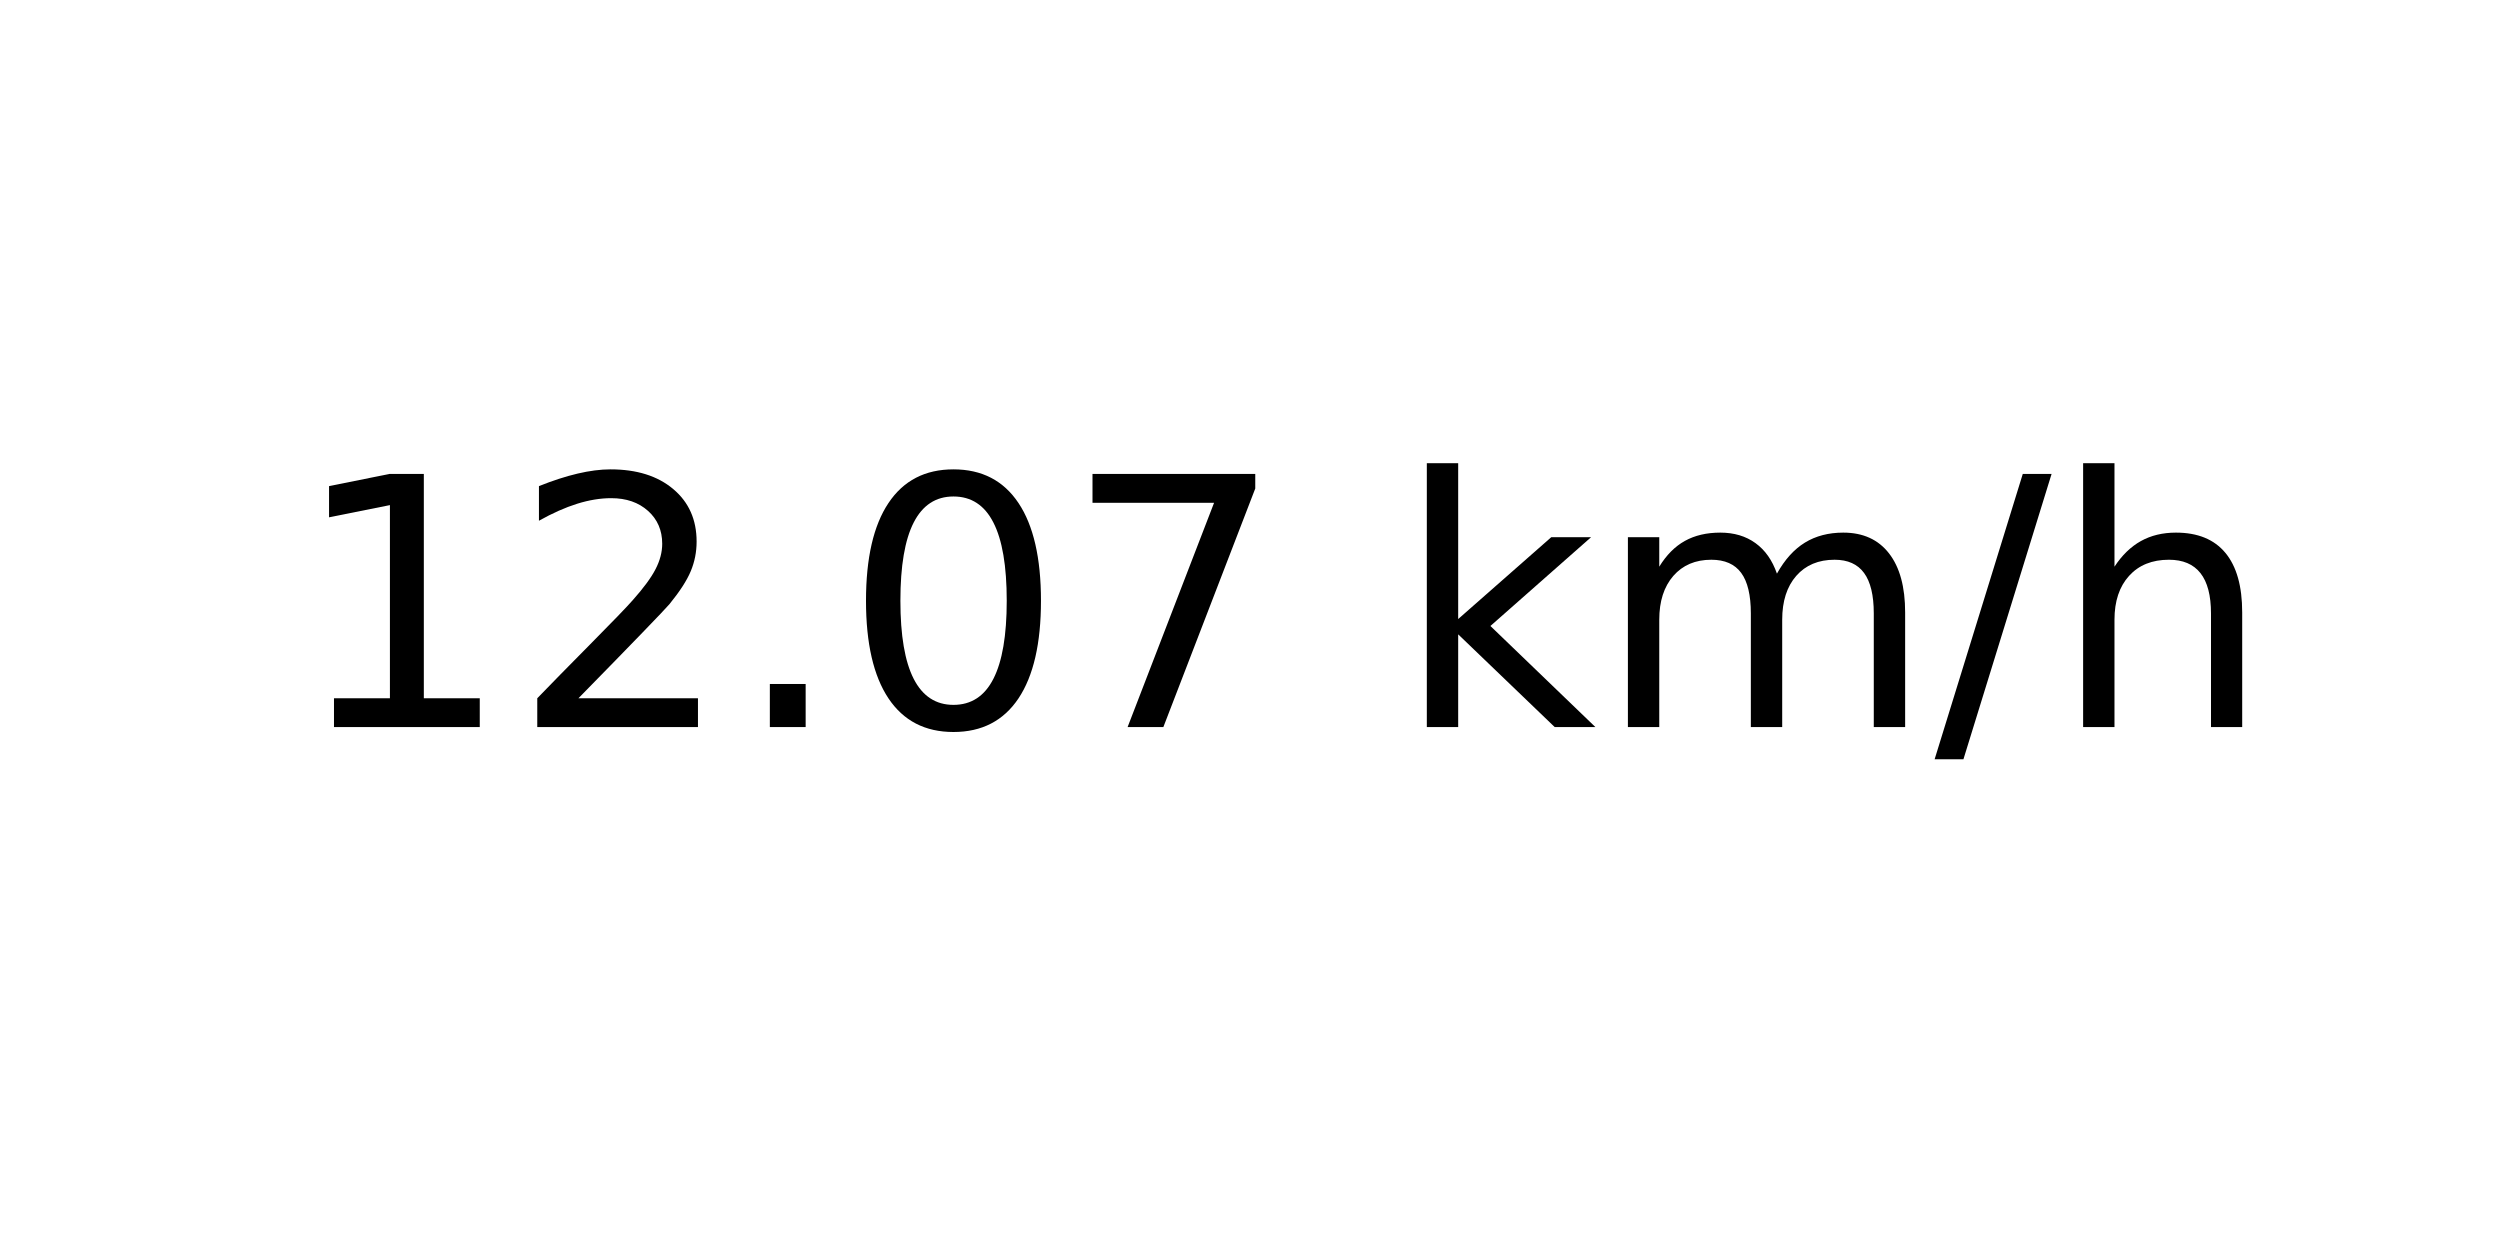
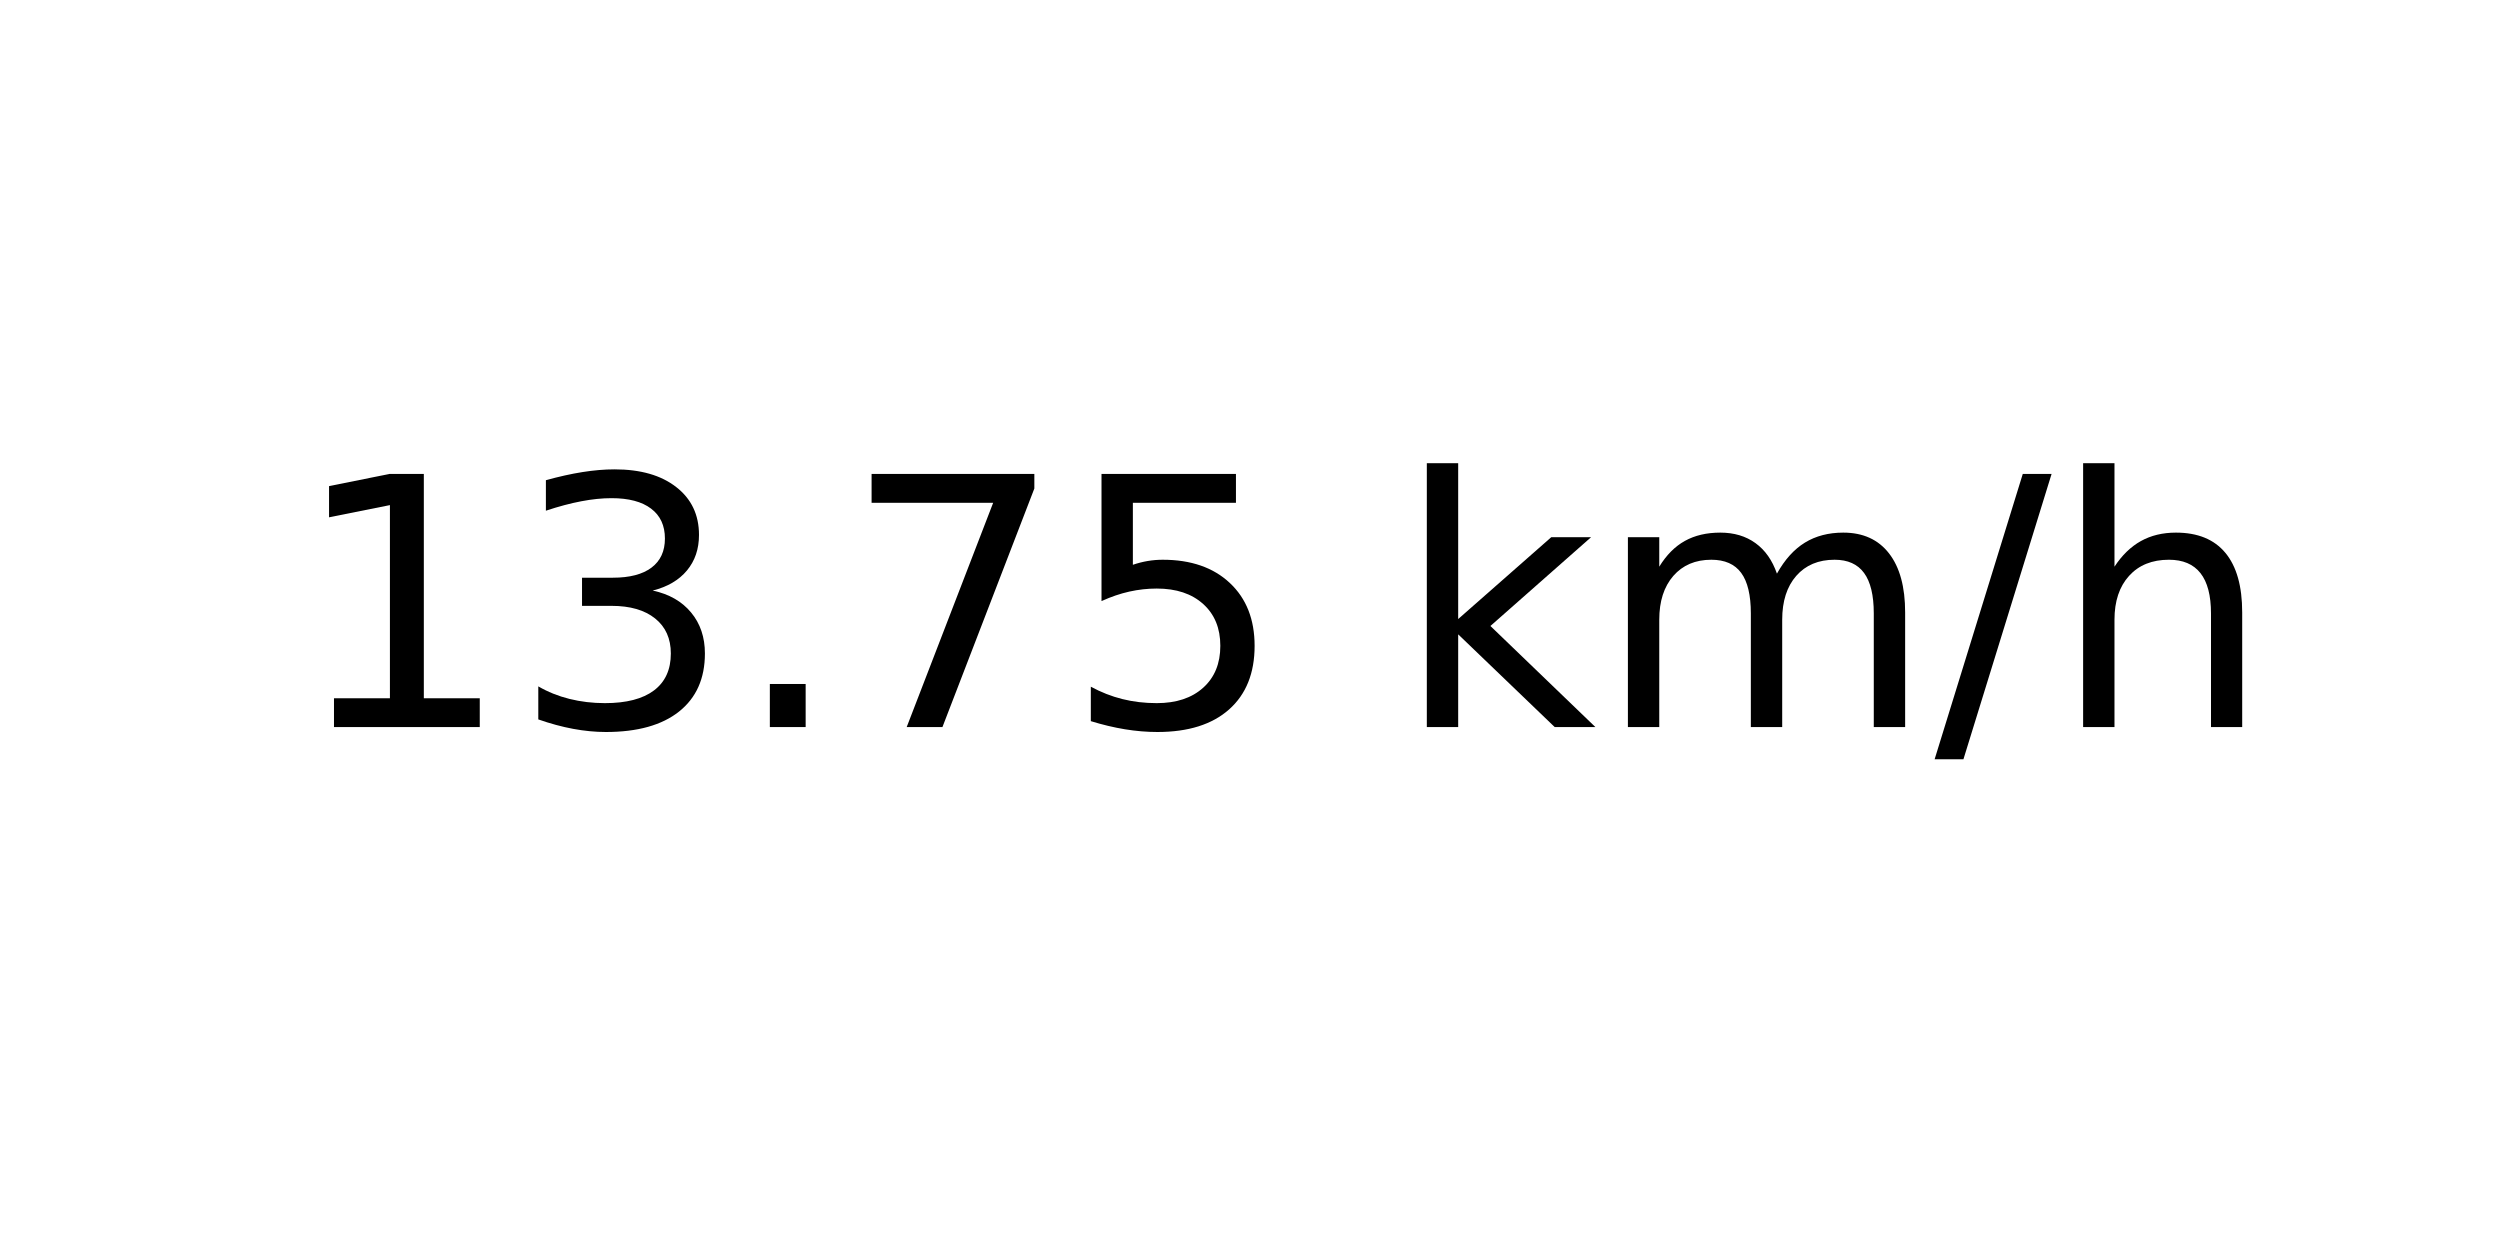
<svg xmlns="http://www.w3.org/2000/svg" xmlns:xlink="http://www.w3.org/1999/xlink" width="72pt" height="36pt" viewBox="0 0 72 36" version="1.1">
  <defs>
    <style type="text/css">*{stroke-linejoin: round; stroke-linecap: butt}</style>
  </defs>
  <g id="figure_1">
    <g id="axes_1">
      <g id="text_1">
        <g transform="translate(8.378125 20.93937) scale(0.1 -0.1)">
          <defs>
            <path id="DejaVuSans-31" d="M 794 531  L 1825 531  L 1825 4091  L 703 3866  L 703 4441  L 1819 4666  L 2450 4666  L 2450 531  L 3481 531  L 3481 0  L 794 0  L 794 531  z " transform="scale(0.015625)" />
-             <path id="DejaVuSans-32" d="M 1228 531  L 3431 531  L 3431 0  L 469 0  L 469 531  Q 828 903 1448 1529  Q 2069 2156 2228 2338  Q 2531 2678 2651 2914  Q 2772 3150 2772 3378  Q 2772 3750 2511 3984  Q 2250 4219 1831 4219  Q 1534 4219 1204 4116  Q 875 4013 500 3803  L 500 4441  Q 881 4594 1212 4672  Q 1544 4750 1819 4750  Q 2544 4750 2975 4387  Q 3406 4025 3406 3419  Q 3406 3131 3298 2873  Q 3191 2616 2906 2266  Q 2828 2175 2409 1742  Q 1991 1309 1228 531  z " transform="scale(0.015625)" />
+             <path id="DejaVuSans-33" d="M 2597 2516  Q 3050 2419 3304 2112  Q 3559 1806 3559 1356  Q 3559 666 3084 287  Q 2609 -91 1734 -91  Q 1441 -91 1130 -33  Q 819 25 488 141  L 488 750  Q 750 597 1062 519  Q 1375 441 1716 441  Q 2309 441 2620 675  Q 2931 909 2931 1356  Q 2931 1769 2642 2001  Q 2353 2234 1838 2234  L 1294 2234  L 1294 2753  L 1863 2753  Q 2328 2753 2575 2939  Q 2822 3125 2822 3475  Q 2822 3834 2567 4026  Q 2313 4219 1838 4219  Q 1578 4219 1281 4162  Q 984 4106 628 3988  L 628 4550  Q 988 4650 1302 4700  Q 1616 4750 1894 4750  Q 2613 4750 3031 4423  Q 3450 4097 3450 3541  Q 3450 3153 3228 2886  Q 3006 2619 2597 2516  z " transform="scale(0.015625)" />
            <path id="DejaVuSans-2e" d="M 684 794  L 1344 794  L 1344 0  L 684 0  L 684 794  z " transform="scale(0.015625)" />
-             <path id="DejaVuSans-30" d="M 2034 4250  Q 1547 4250 1301 3770  Q 1056 3291 1056 2328  Q 1056 1369 1301 889  Q 1547 409 2034 409  Q 2525 409 2770 889  Q 3016 1369 3016 2328  Q 3016 3291 2770 3770  Q 2525 4250 2034 4250  z M 2034 4750  Q 2819 4750 3233 4129  Q 3647 3509 3647 2328  Q 3647 1150 3233 529  Q 2819 -91 2034 -91  Q 1250 -91 836 529  Q 422 1150 422 2328  Q 422 3509 836 4129  Q 1250 4750 2034 4750  z " transform="scale(0.015625)" />
            <path id="DejaVuSans-37" d="M 525 4666  L 3525 4666  L 3525 4397  L 1831 0  L 1172 0  L 2766 4134  L 525 4134  L 525 4666  z " transform="scale(0.015625)" />
+             <path id="DejaVuSans-35" d="M 691 4666  L 3169 4666  L 3169 4134  L 1269 4134  L 1269 2991  Q 1406 3038 1543 3061  Q 1681 3084 1819 3084  Q 2600 3084 3056 2656  Q 3513 2228 3513 1497  Q 3513 744 3044 326  Q 2575 -91 1722 -91  Q 1428 -91 1123 -41  Q 819 9 494 109  L 494 744  Q 775 591 1075 516  Q 1375 441 1709 441  Q 2250 441 2565 725  Q 2881 1009 2881 1497  Q 2881 1984 2565 2268  Q 2250 2553 1709 2553  Q 1456 2553 1204 2497  Q 953 2441 691 2322  L 691 4666  z " transform="scale(0.015625)" />
            <path id="DejaVuSans-20" transform="scale(0.015625)" />
            <path id="DejaVuSans-6b" d="M 581 4863  L 1159 4863  L 1159 1991  L 2875 3500  L 3609 3500  L 1753 1863  L 3688 0  L 2938 0  L 1159 1709  L 1159 0  L 581 0  L 581 4863  z " transform="scale(0.015625)" />
            <path id="DejaVuSans-6d" d="M 3328 2828  Q 3544 3216 3844 3400  Q 4144 3584 4550 3584  Q 5097 3584 5394 3201  Q 5691 2819 5691 2113  L 5691 0  L 5113 0  L 5113 2094  Q 5113 2597 4934 2840  Q 4756 3084 4391 3084  Q 3944 3084 3684 2787  Q 3425 2491 3425 1978  L 3425 0  L 2847 0  L 2847 2094  Q 2847 2600 2669 2842  Q 2491 3084 2119 3084  Q 1678 3084 1418 2786  Q 1159 2488 1159 1978  L 1159 0  L 581 0  L 581 3500  L 1159 3500  L 1159 2956  Q 1356 3278 1631 3431  Q 1906 3584 2284 3584  Q 2666 3584 2933 3390  Q 3200 3197 3328 2828  z " transform="scale(0.015625)" />
            <path id="DejaVuSans-2f" d="M 1625 4666  L 2156 4666  L 531 -594  L 0 -594  L 1625 4666  z " transform="scale(0.015625)" />
            <path id="DejaVuSans-68" d="M 3513 2113  L 3513 0  L 2938 0  L 2938 2094  Q 2938 2591 2744 2837  Q 2550 3084 2163 3084  Q 1697 3084 1428 2787  Q 1159 2491 1159 1978  L 1159 0  L 581 0  L 581 4863  L 1159 4863  L 1159 2956  Q 1366 3272 1645 3428  Q 1925 3584 2291 3584  Q 2894 3584 3203 3211  Q 3513 2838 3513 2113  z " transform="scale(0.015625)" />
          </defs>
          <use xlink:href="#DejaVuSans-31" />
-           <use xlink:href="#DejaVuSans-32" x="63.623" />
+           <use xlink:href="#DejaVuSans-33" x="63.623" />
          <use xlink:href="#DejaVuSans-2e" x="127.246" />
-           <use xlink:href="#DejaVuSans-30" x="159.033" />
-           <use xlink:href="#DejaVuSans-37" x="222.656" />
+           <use xlink:href="#DejaVuSans-37" x="159.033" />
+           <use xlink:href="#DejaVuSans-35" x="222.656" />
          <use xlink:href="#DejaVuSans-20" x="286.279" />
          <use xlink:href="#DejaVuSans-6b" x="318.066" />
          <use xlink:href="#DejaVuSans-6d" x="375.977" />
          <use xlink:href="#DejaVuSans-2f" x="473.389" />
          <use xlink:href="#DejaVuSans-68" x="507.08" />
        </g>
      </g>
    </g>
  </g>
</svg>
